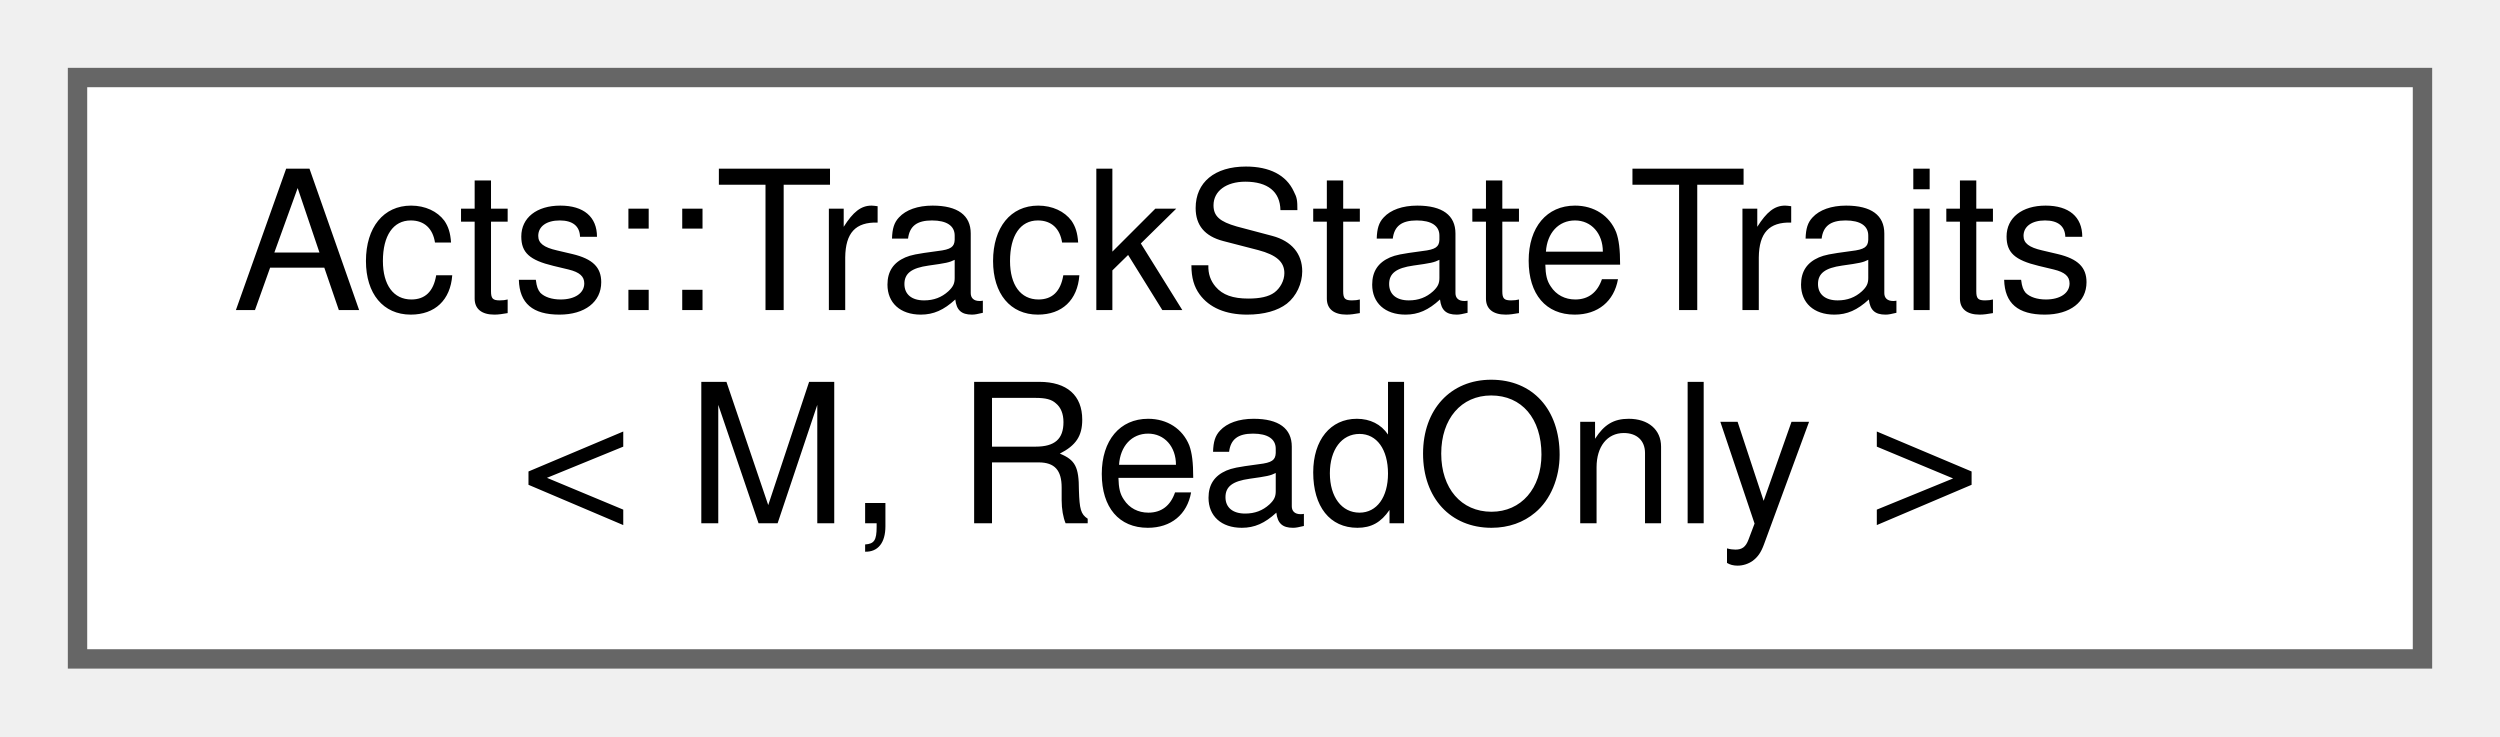
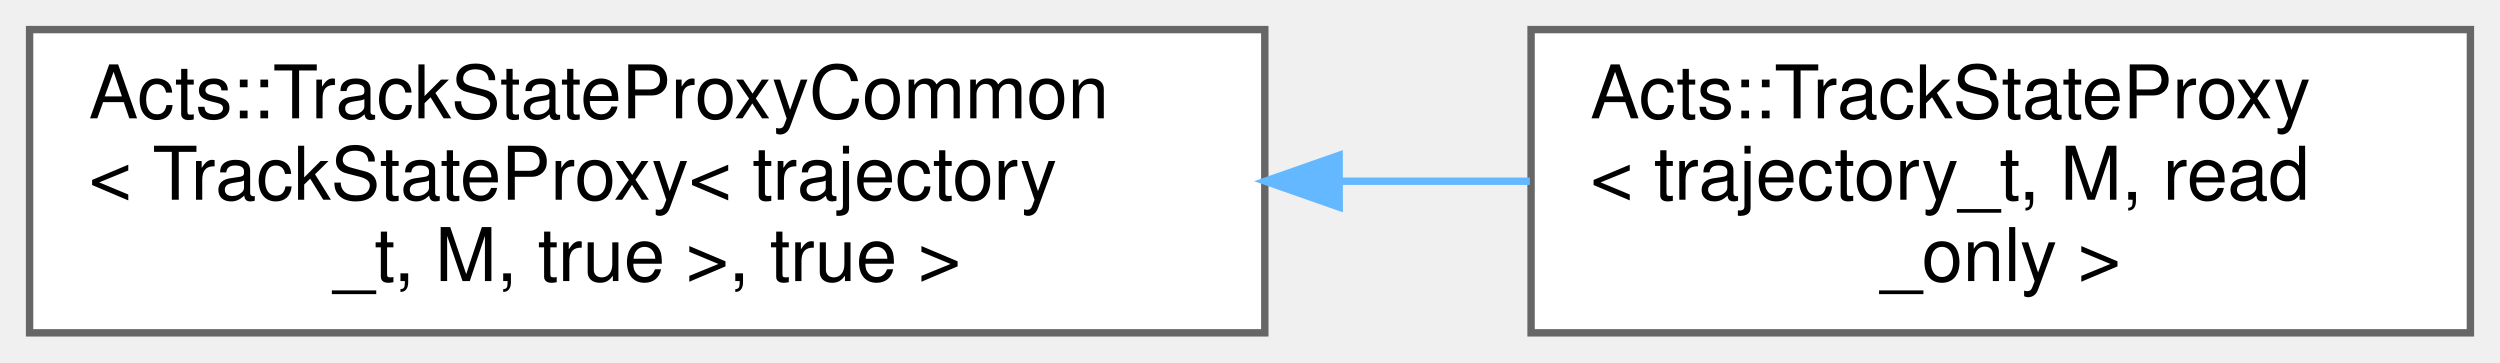
- <svg xmlns="http://www.w3.org/2000/svg" xmlns:xlink="http://www.w3.org/1999/xlink" width="129pt" height="38pt" viewBox="0.00 0.00 129.00 38.00">
-   <g id="graph0" class="graph" transform="scale(1 1) rotate(0) translate(4 34)">
+ <svg xmlns="http://www.w3.org/2000/svg" xmlns:xlink="http://www.w3.org/1999/xlink" width="338pt" height="49pt" viewBox="0.00 0.00 338.00 49.00">
+   <g id="graph0" class="graph" transform="scale(1 1) rotate(0) translate(4 45)">
    <g id="Node000000" class="node">
      <g id="a_Node000000">
-         <a xlink:href="struct_acts_1_1_track_state_traits.html" target="_top" xlink:title="Type aliases describing track state component mappings.">
-           <polygon fill="white" stroke="#666666" points="121,-30 0,-30 0,0 121,0 121,-30" />
-           <text text-anchor="start" x="8" y="-18" font-family="Helvetica,sans-Serif" font-size="10.00">Acts::TrackStateTraits</text>
-           <text text-anchor="middle" x="60.5" y="-7" font-family="Helvetica,sans-Serif" font-size="10.00">&lt; M, ReadOnly &gt;</text>
+         <a xlink:href="class_acts_1_1_track_state_proxy_common.html" target="_top" xlink:title=" ">
+           <polygon fill="white" stroke="#666666" points="167,-41 0,-41 0,0 167,0 167,-41" />
+           <text text-anchor="start" x="8" y="-29" font-family="Helvetica,sans-Serif" font-size="10.00">Acts::TrackStateProxyCommon</text>
+           <text text-anchor="start" x="8" y="-18" font-family="Helvetica,sans-Serif" font-size="10.00">&lt; TrackStateProxy&lt; trajectory</text>
+           <text text-anchor="middle" x="83.5" y="-7" font-family="Helvetica,sans-Serif" font-size="10.00">_t, M, true &gt;, true &gt;</text>
+         </a>
+       </g>
+     </g>
+     <g id="Node000001" class="node">
+       <g id="a_Node000001">
+         <a xlink:href="class_acts_1_1_track_state_proxy.html" target="_top" xlink:title="Proxy object to access a single point on the trajectory.">
+           <polygon fill="white" stroke="#666666" points="330,-41 203,-41 203,0 330,0 330,-41" />
+           <text text-anchor="start" x="211" y="-29" font-family="Helvetica,sans-Serif" font-size="10.00">Acts::TrackStateProxy</text>
+           <text text-anchor="start" x="211" y="-18" font-family="Helvetica,sans-Serif" font-size="10.00">&lt; trajectory_t, M, read</text>
+           <text text-anchor="middle" x="266.5" y="-7" font-family="Helvetica,sans-Serif" font-size="10.00">_only &gt;</text>
+         </a>
+       </g>
+     </g>
+     <g id="edge245_Node000000_Node000001" class="edge">
+       <g id="a_edge245_Node000000_Node000001">
+         <a xlink:title=" ">
+           <path fill="none" stroke="#63b8ff" d="M177.23,-20.5C185.9,-20.5 194.55,-20.5 202.84,-20.5" />
+           <polygon fill="#63b8ff" stroke="#63b8ff" points="177.06,-17 167.06,-20.5 177.05,-24 177.06,-17" />
        </a>
      </g>
    </g>
  </g>
</svg>
